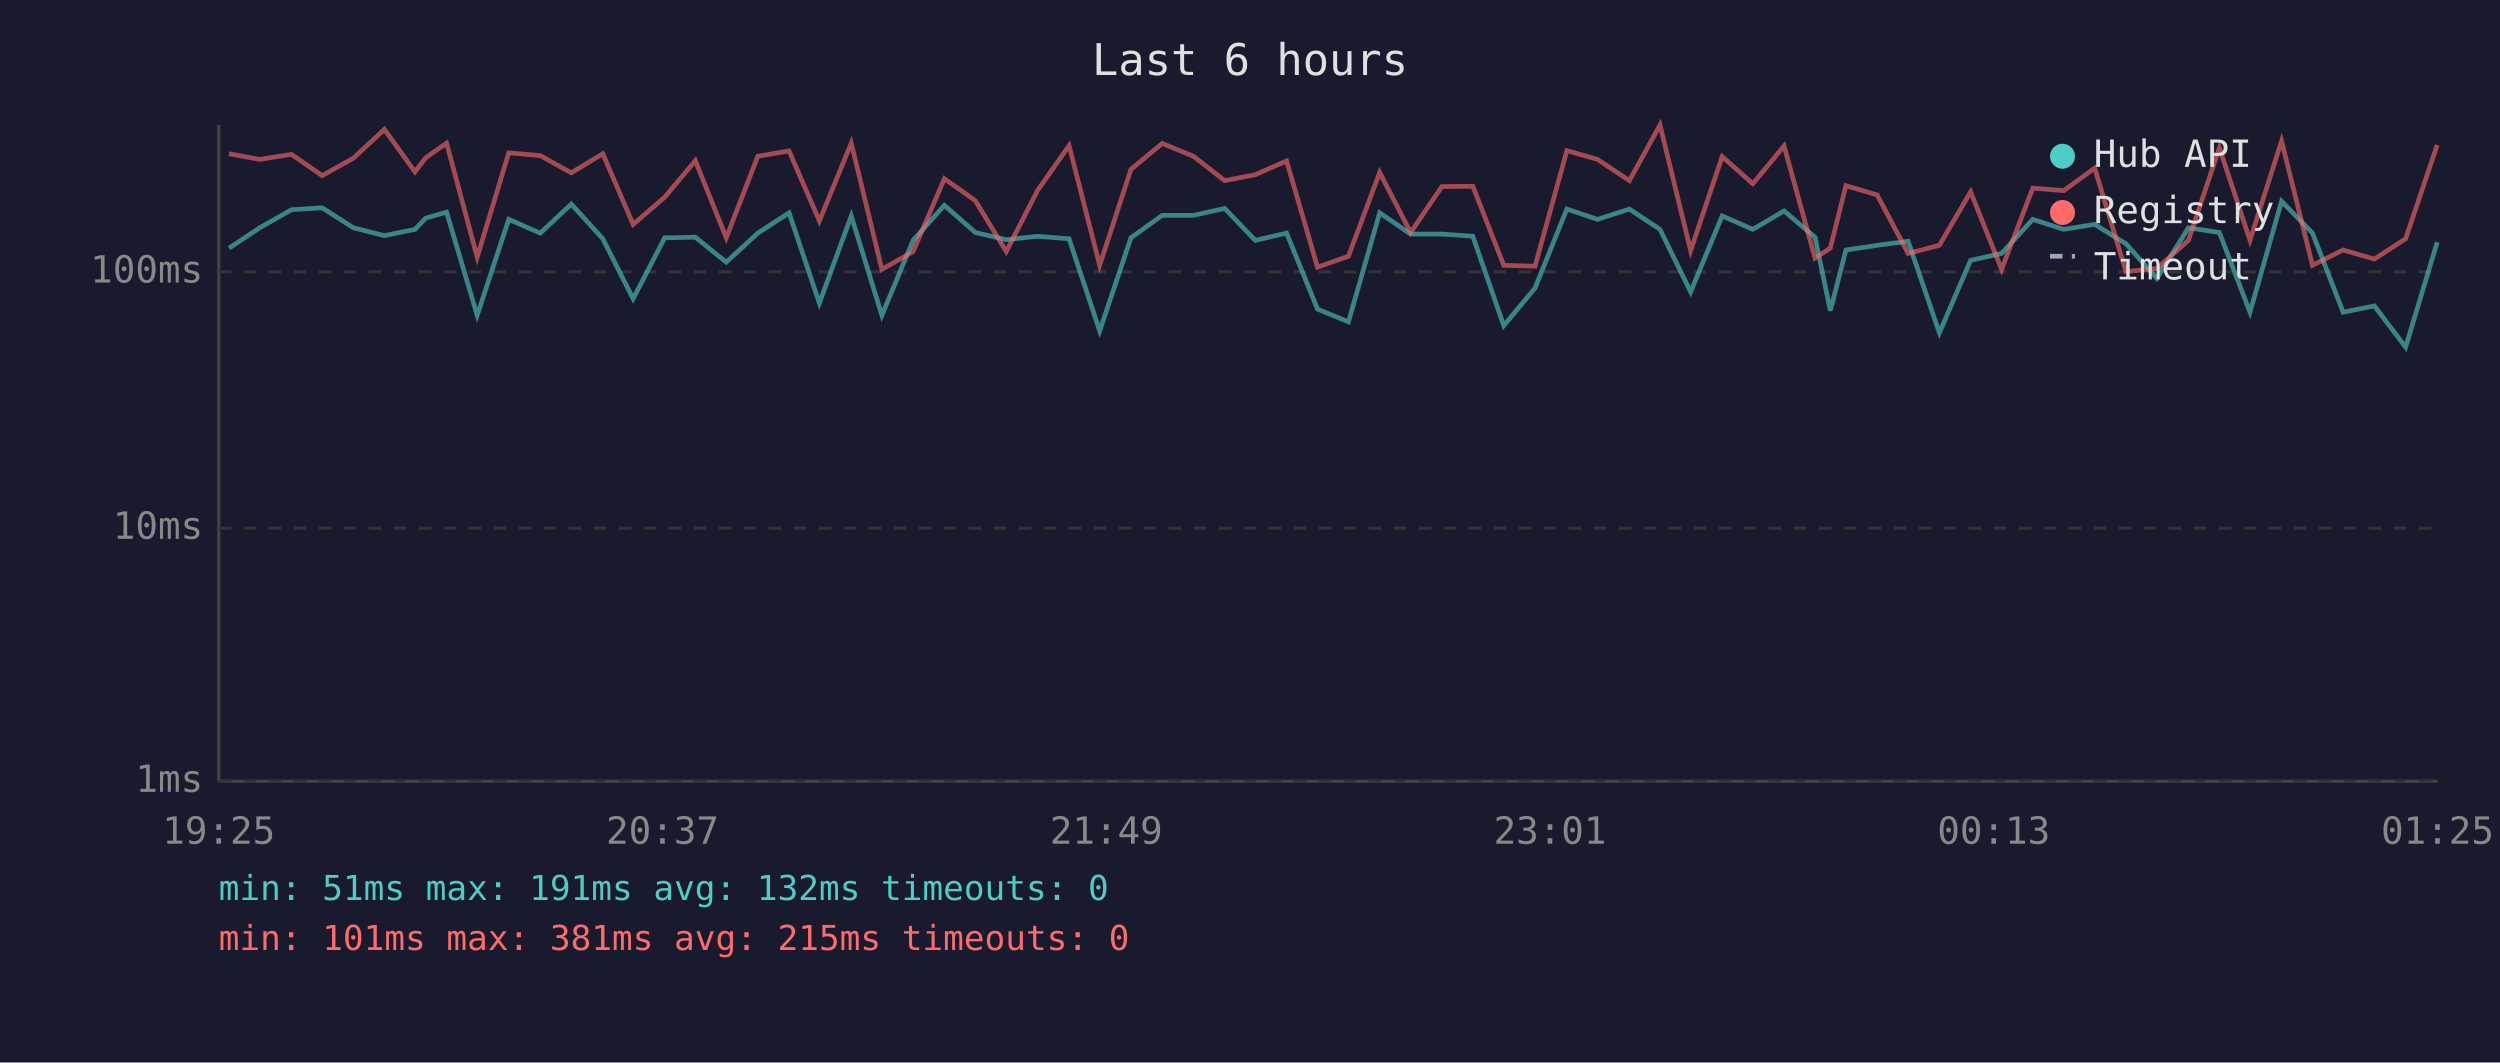
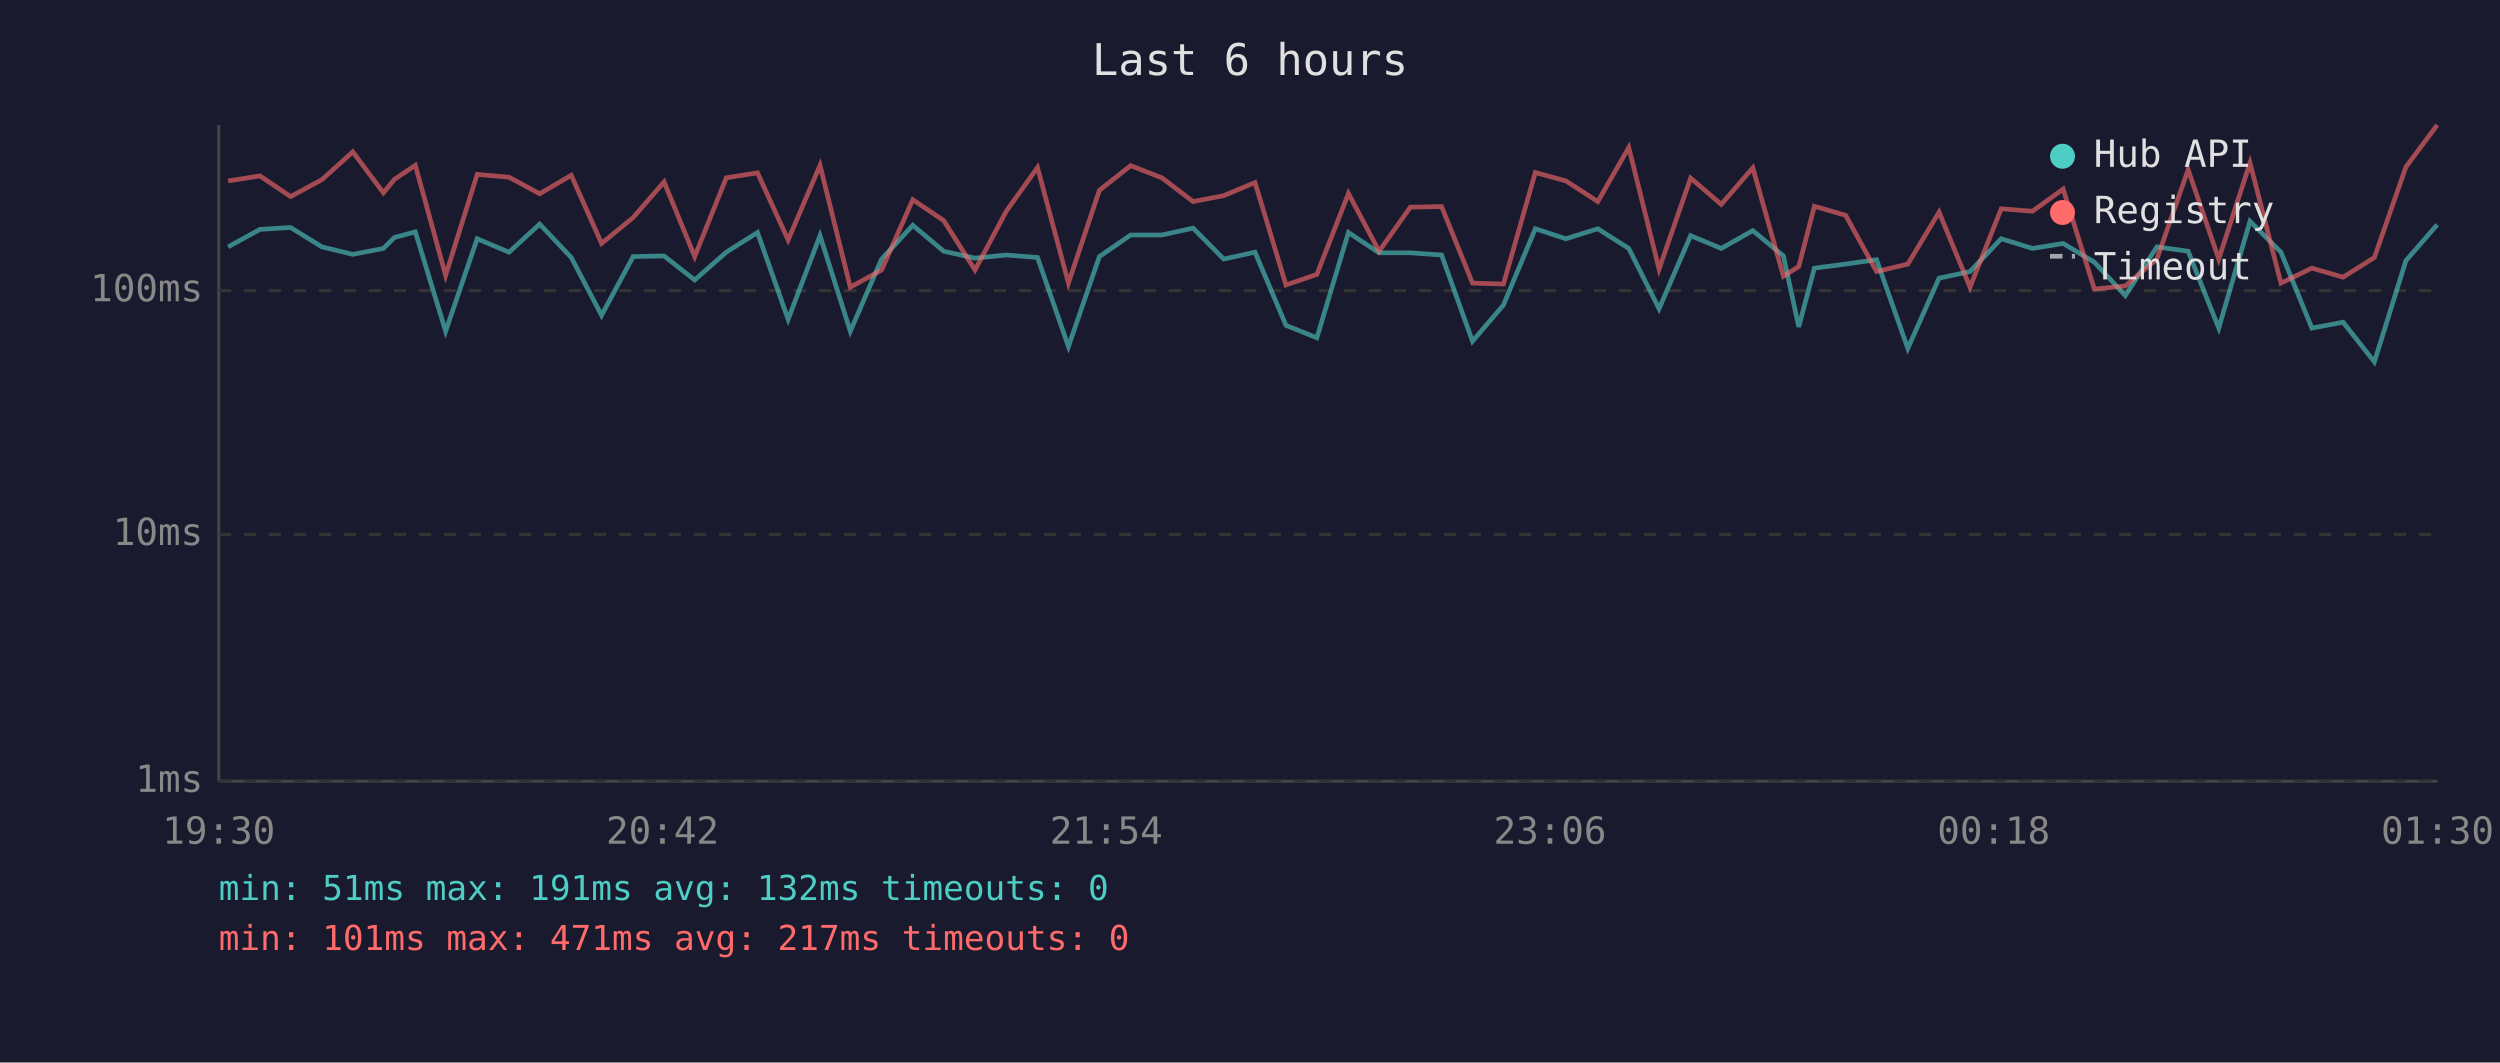
<svg xmlns="http://www.w3.org/2000/svg" viewBox="0 0 800 340" font-family="monospace" font-size="12">
  <rect width="800" height="340" fill="#1a1a2e" />
  <text x="400" y="24" fill="#e0e0e0" font-size="14" text-anchor="middle">Last 6 hours</text>
  <line x1="70" y1="40" x2="70" y2="250" stroke="#444" stroke-width="1" />
  <line x1="70" y1="250" x2="780" y2="250" stroke="#444" stroke-width="1" />
  <line x1="70" y1="250" x2="780" y2="250" stroke="#333" stroke-width="1" stroke-dasharray="4" />
  <text x="65" y="250" fill="#888" text-anchor="end" dominant-baseline="middle">1ms</text>
-   <line x1="70" y1="169" x2="780" y2="169" stroke="#333" stroke-width="1" stroke-dasharray="4" />
-   <text x="65" y="169" fill="#888" text-anchor="end" dominant-baseline="middle">10ms</text>
-   <line x1="70" y1="87" x2="780" y2="87" stroke="#333" stroke-width="1" stroke-dasharray="4" />
-   <text x="65" y="87" fill="#888" text-anchor="end" dominant-baseline="middle">100ms</text>
-   <text x="70" y="270" fill="#888" text-anchor="middle">19:25</text>
-   <text x="212" y="270" fill="#888" text-anchor="middle">20:37</text>
-   <text x="354" y="270" fill="#888" text-anchor="middle">21:49</text>
-   <text x="496" y="270" fill="#888" text-anchor="middle">23:01</text>
-   <text x="638" y="270" fill="#888" text-anchor="middle">00:13</text>
-   <text x="780" y="270" fill="#888" text-anchor="middle">01:25</text>
-   <polyline points="73.3,79.4 83.1,72.9 93.3,67.1 103.1,66.5 113.1,72.9 123.0,75.4 132.8,73.4 136.2,69.8 142.9,67.9 152.7,100.9 162.8,70.2 172.9,74.6 182.8,65.3 192.9,76.4 202.6,95.6 212.7,76.1 222.5,75.9 232.4,83.9 242.5,74.6 252.5,68.1 262.2,97.0 272.4,69.1 282.2,100.9 292.2,76.9 302.2,65.7 312.1,74.4 322.0,76.7 332.0,75.6 342.1,76.4 351.9,105.9 361.9,76.1 371.9,68.9 381.9,68.9 391.9,66.7 401.7,76.9 411.7,74.6 421.6,98.9 431.5,103.0 441.5,68.1 451.4,74.9 461.4,74.9 471.3,75.6 481.2,104.2 491.2,92.2 501.4,66.9 511.2,70.2 521.4,66.9 531.2,73.4 541.0,93.4 551.1,69.1 560.9,73.4 570.9,67.5 580.8,75.9 585.7,99.4 590.7,80.0 600.7,78.5 610.6,77.2 620.6,106.5 630.6,83.3 640.5,81.1 650.5,70.2 660.4,73.4 670.3,71.8 680.3,78.0 690.2,89.1 700.3,72.9 710.2,74.4 720.0,99.9 730.1,64.4 740.0,74.6 749.8,99.9 759.8,97.9 769.8,111.1 779.9,77.5" fill="none" stroke="#4ecdc4" stroke-width="1.5" opacity="0.6" />
-   <polyline points="73.3,49.2 83.1,51.0 93.3,49.4 103.1,56.2 113.1,50.6 123.0,41.4 132.8,55.0 136.2,50.5 142.9,45.8 152.7,82.3 162.8,48.9 172.9,49.8 182.8,55.3 192.9,49.2 202.6,71.8 212.7,63.1 222.5,51.4 232.4,76.1 242.5,50.0 252.5,48.3 262.2,70.7 272.4,45.8 282.2,86.2 292.2,80.5 302.2,57.2 312.1,64.2 322.0,80.5 332.0,61.0 342.1,46.6 351.9,84.9 361.9,54.2 371.9,45.9 381.9,50.0 391.9,57.8 401.7,55.9 411.7,51.5 421.6,85.5 431.5,82.0 441.5,55.2 451.4,74.4 461.4,59.7 471.3,59.6 481.2,84.9 491.2,85.2 501.4,48.2 511.2,51.0 521.4,57.8 531.2,40.0 541.0,80.2 551.1,50.1 560.9,58.8 570.9,46.7 580.8,82.6 585.7,79.4 590.7,59.4 600.7,62.4 610.6,81.1 620.6,78.5 630.6,61.4 640.5,86.2 650.5,60.2 660.4,61.0 670.3,53.8 680.3,86.9 690.2,85.9 700.3,76.9 710.2,47.3 720.0,76.9 730.1,45.1 740.0,84.9 749.8,80.0 759.8,82.9 769.8,76.4 779.9,46.4" fill="none" stroke="#ff6b6b" stroke-width="1.5" opacity="0.6" />
+   <line x1="70" y1="171" x2="780" y2="171" stroke="#333" stroke-width="1" stroke-dasharray="4" />
+   <text x="65" y="171" fill="#888" text-anchor="end" dominant-baseline="middle">10ms</text>
+   <line x1="70" y1="93" x2="780" y2="93" stroke="#333" stroke-width="1" stroke-dasharray="4" />
+   <text x="65" y="93" fill="#888" text-anchor="end" dominant-baseline="middle">100ms</text>
+   <text x="70" y="270" fill="#888" text-anchor="middle">19:30</text>
+   <text x="212" y="270" fill="#888" text-anchor="middle">20:42</text>
+   <text x="354" y="270" fill="#888" text-anchor="middle">21:54</text>
+   <text x="496" y="270" fill="#888" text-anchor="middle">23:06</text>
+   <text x="638" y="270" fill="#888" text-anchor="middle">00:18</text>
+   <text x="780" y="270" fill="#888" text-anchor="middle">01:30</text>
+   <polyline points="73.0,79.0 83.2,73.4 93.0,72.8 103.0,79.0 112.9,81.4 122.7,79.5 126.2,76.0 132.9,74.2 142.6,106.0 152.7,76.4 162.9,80.7 172.7,71.7 182.8,82.4 192.5,100.9 202.6,82.1 212.5,81.9 222.3,89.6 232.4,80.7 242.4,74.4 252.2,102.2 262.4,75.4 272.1,106.0 282.1,82.9 292.1,72.1 302.0,80.4 312.0,82.6 322.0,81.6 332.0,82.4 341.9,110.9 351.8,82.1 361.8,75.2 371.8,75.2 381.8,73.0 391.6,82.9 401.6,80.7 411.5,104.1 421.4,108.1 431.5,74.4 441.3,80.9 451.3,80.9 461.3,81.6 471.2,109.2 481.1,97.6 491.3,73.2 501.1,76.4 511.3,73.2 521.2,79.5 530.9,98.8 541.0,75.4 550.8,79.5 560.9,73.8 570.7,81.9 575.6,104.6 580.6,85.8 590.6,84.5 600.5,83.1 610.5,111.5 620.5,89.0 630.4,86.9 640.4,76.4 650.4,79.5 660.2,77.9 670.2,83.9 680.1,94.6 690.2,79.0 700.2,80.4 710.0,105.0 720.0,70.8 729.9,80.7 739.8,105.0 749.8,103.1 759.8,115.8 769.9,83.4 779.9,71.9" fill="none" stroke="#4ecdc4" stroke-width="1.5" opacity="0.6" />
+   <polyline points="73.0,57.9 83.2,56.3 93.0,62.9 103.0,57.5 112.9,48.6 122.7,61.7 126.2,57.4 132.9,52.9 142.6,88.1 152.7,55.8 162.9,56.7 172.7,62.0 182.8,56.1 192.5,77.9 202.6,69.6 212.5,58.2 222.3,82.1 232.4,56.9 242.4,55.3 252.2,76.8 262.4,52.9 272.1,91.9 282.1,86.4 292.1,63.9 302.0,70.6 312.0,86.4 322.0,67.6 332.0,53.6 341.9,90.6 351.8,60.9 361.8,53.0 371.8,56.9 381.8,64.5 391.6,62.6 401.6,58.4 411.5,91.2 421.4,87.8 431.5,61.9 441.3,80.4 451.3,66.3 461.3,66.1 471.2,90.6 481.1,90.9 491.3,55.2 501.1,57.9 511.3,64.5 521.2,47.2 530.9,86.1 541.0,57.0 550.8,65.4 560.9,53.7 570.7,88.4 575.6,85.3 580.6,66.0 590.6,68.9 600.5,86.9 610.5,84.5 620.5,67.9 630.4,91.9 640.4,66.8 650.4,67.6 660.2,60.5 670.2,92.5 680.1,91.5 690.2,82.9 700.2,54.3 710.0,82.9 720.0,52.1 729.9,90.6 739.8,85.8 749.8,88.7 759.8,82.4 769.9,53.4 779.9,40.0" fill="none" stroke="#ff6b6b" stroke-width="1.5" opacity="0.6" />
  <circle cx="660" cy="50" r="4" fill="#4ecdc4" />
  <text x="670" y="50" fill="#e0e0e0" dominant-baseline="middle">Hub API</text>
  <circle cx="660" cy="68" r="4" fill="#ff6b6b" />
  <text x="670" y="68" fill="#e0e0e0" dominant-baseline="middle">Registry</text>
  <line x1="656" y1="82" x2="664" y2="82" stroke="#e0e0e0" stroke-width="1.5" stroke-dasharray="4,3" opacity="0.7" />
  <text x="670" y="86" fill="#e0e0e0" dominant-baseline="middle">Timeout</text>
  <text x="70" y="288" fill="#4ecdc4" font-size="11">min: 51ms  max: 191ms  avg: 132ms  timeouts: 0</text>
-   <text x="70" y="304" fill="#ff6b6b" font-size="11">min: 101ms  max: 381ms  avg: 215ms  timeouts: 0</text>
+   <text x="70" y="304" fill="#ff6b6b" font-size="11">min: 101ms  max: 471ms  avg: 217ms  timeouts: 0</text>
</svg>
